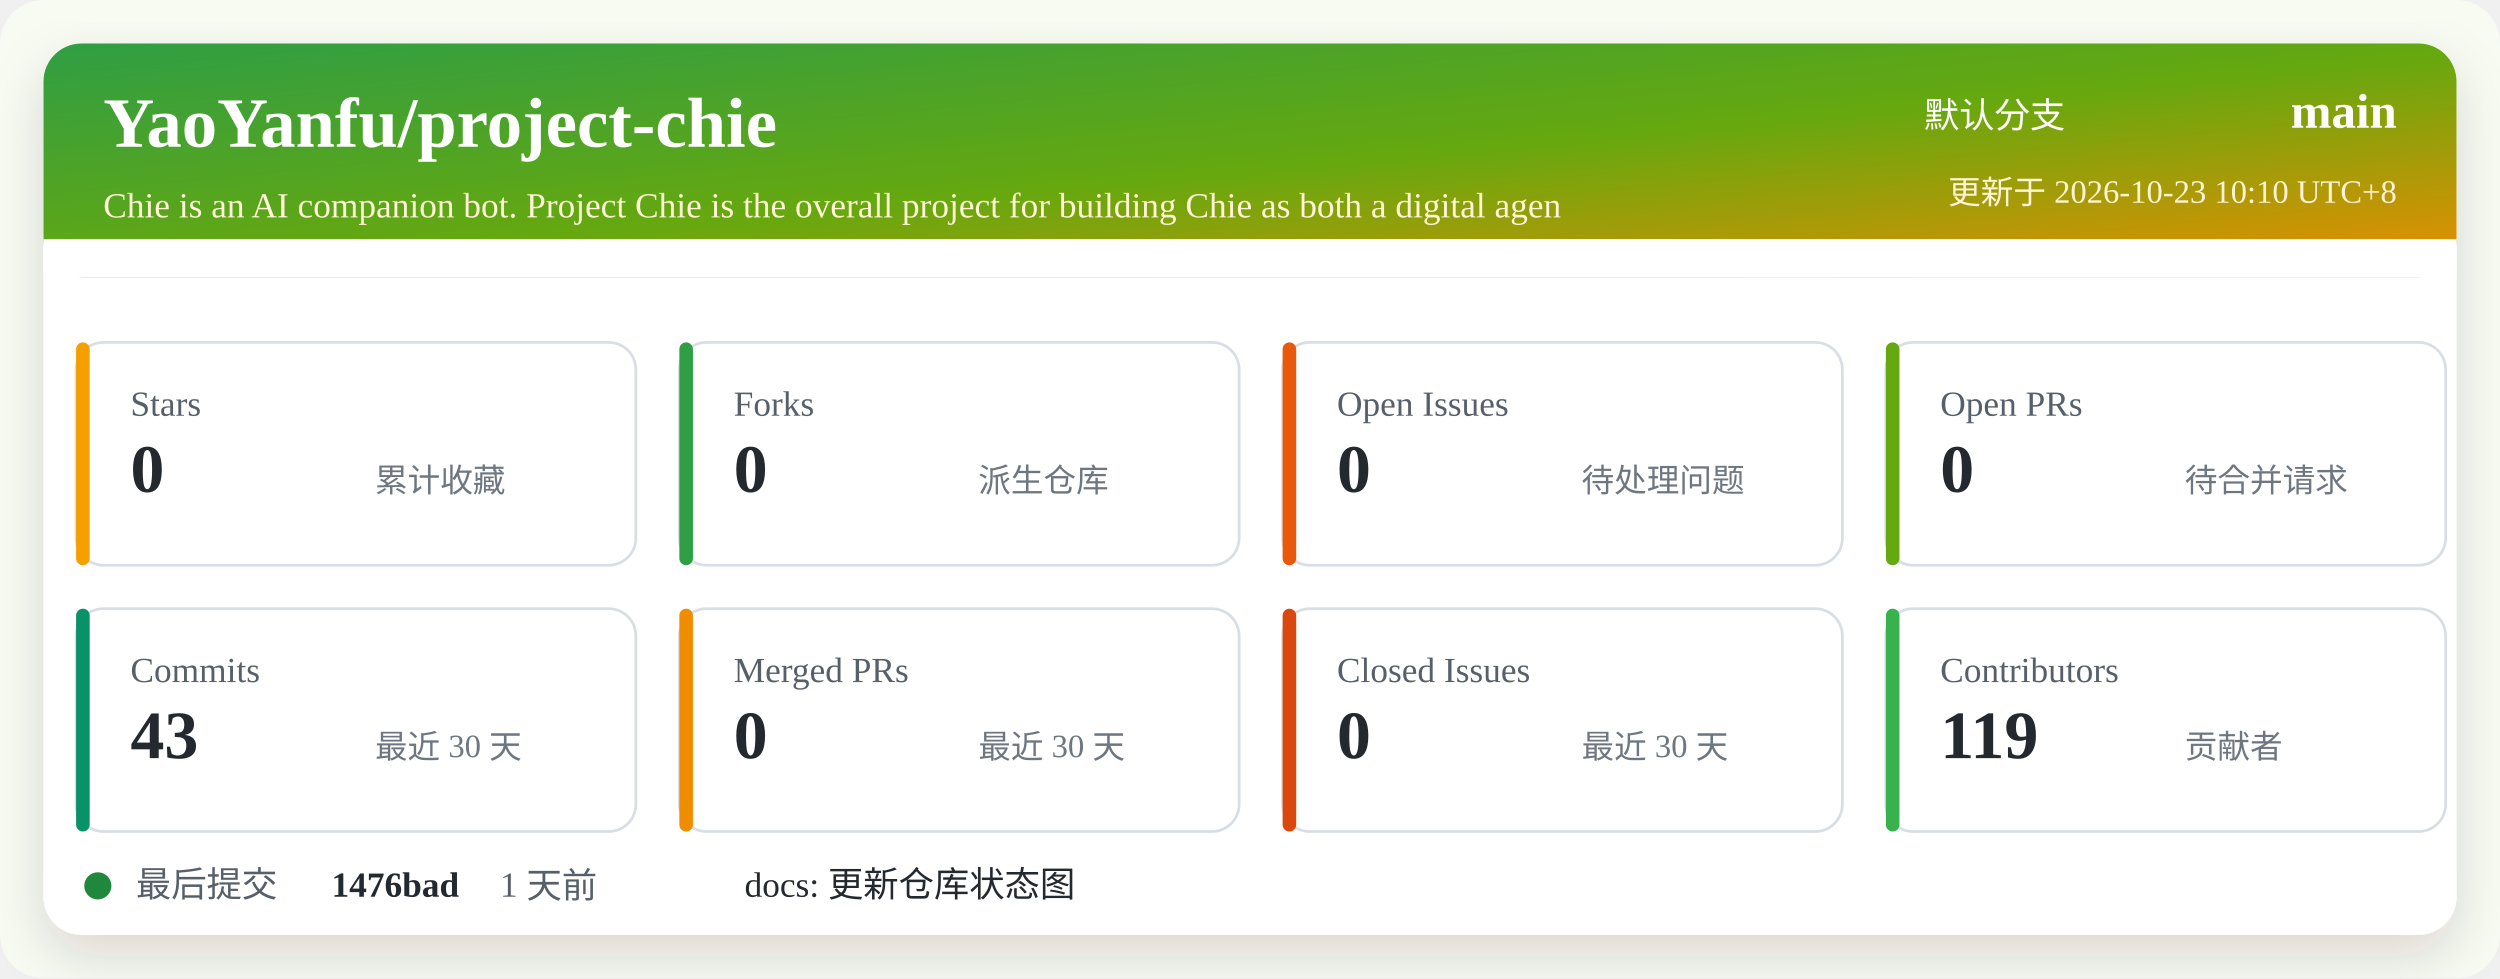
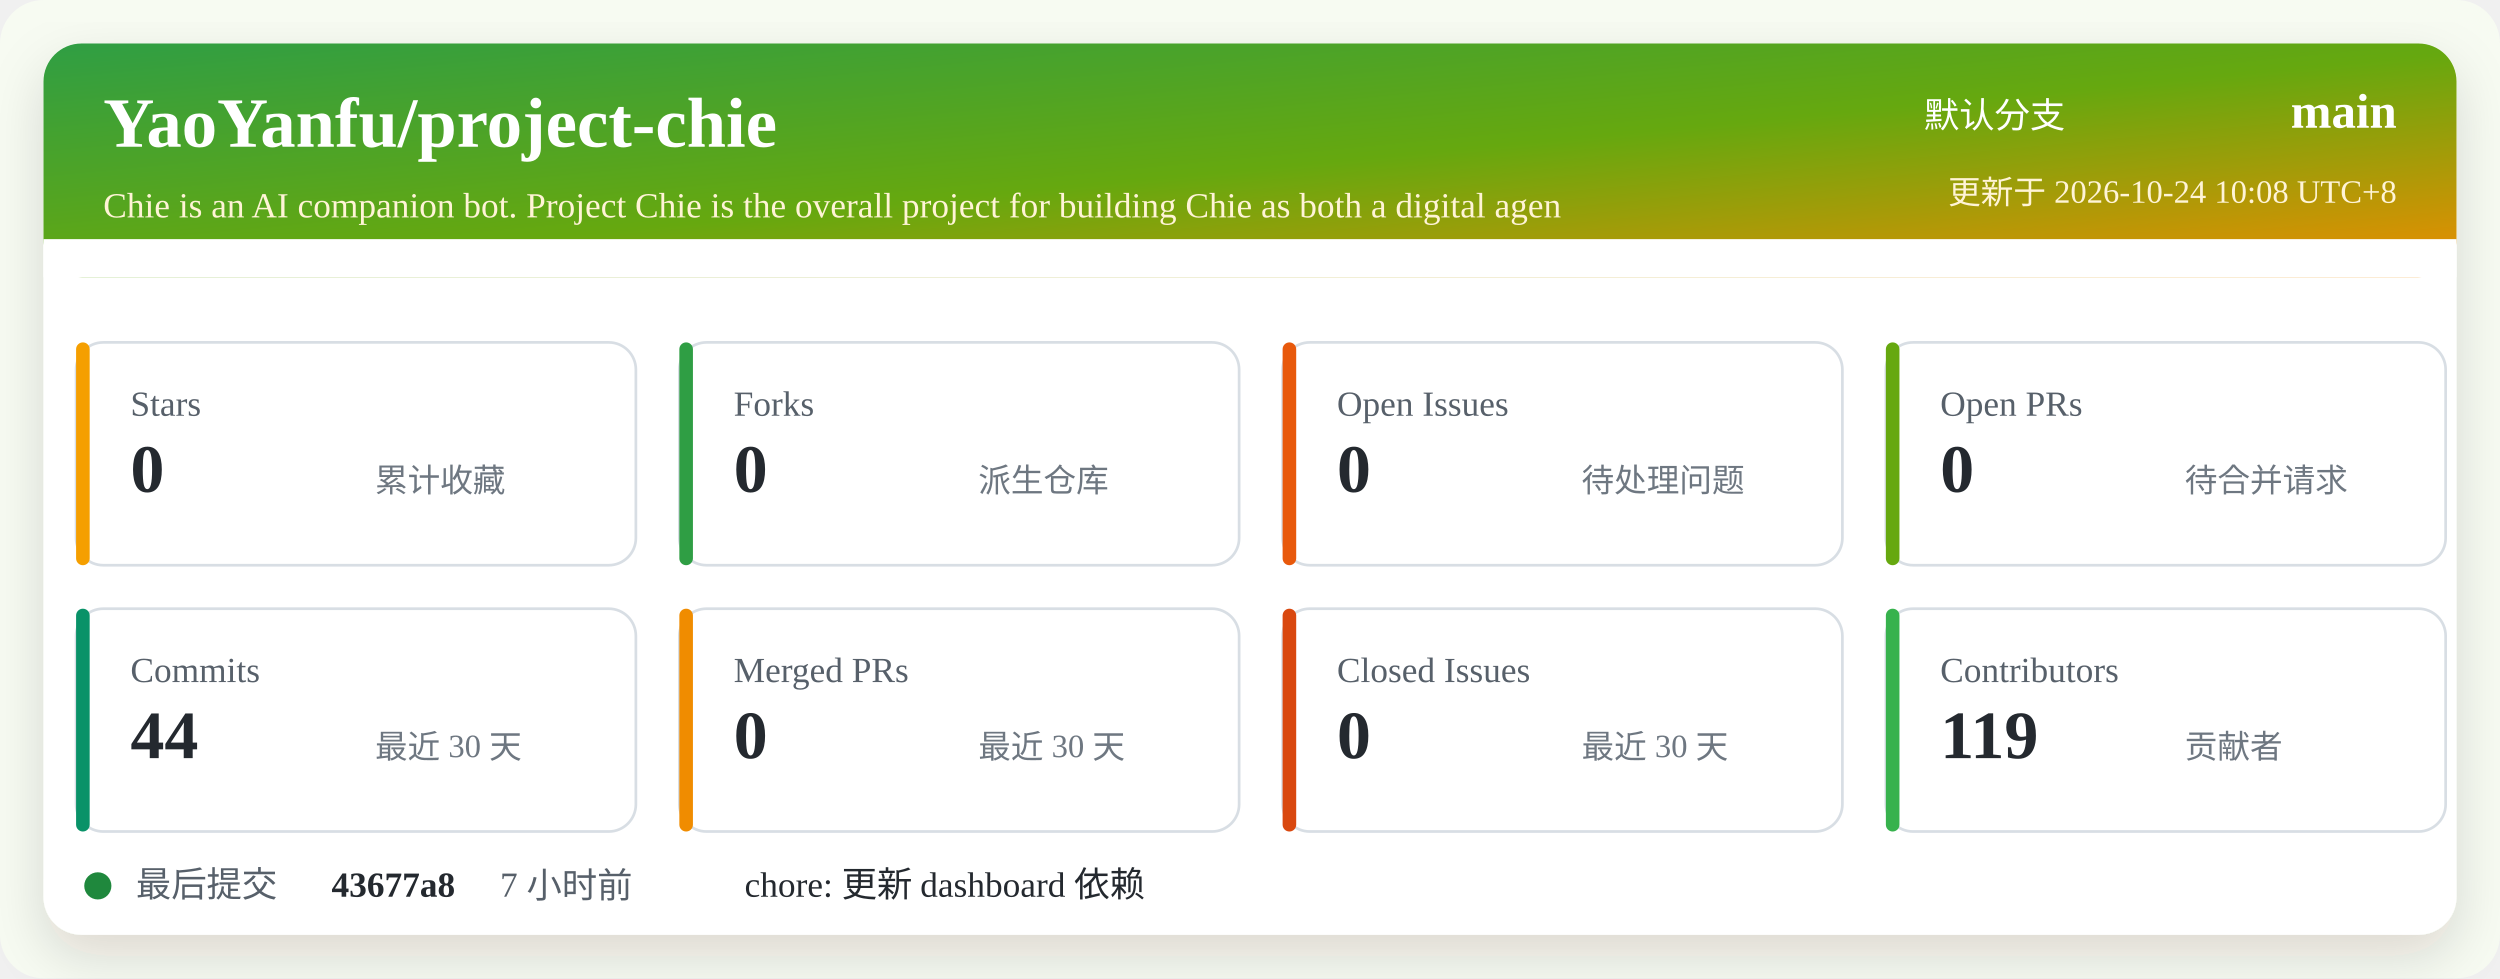
<svg xmlns="http://www.w3.org/2000/svg" width="920" height="360" viewBox="0 0 920 360" role="img" aria-labelledby="title desc">
  <defs>
    <linearGradient id="header" x1="0" x2="1" y1="0" y2="1">
      <stop offset="0%" stop-color="#2f9e44" />
      <stop offset="52%" stop-color="#66a80f" />
      <stop offset="100%" stop-color="#f08c00" />
    </linearGradient>
    <filter id="shadow" x="-5%" y="-5%" width="110%" height="110%">
      <feDropShadow dx="0" dy="8" stdDeviation="10" flood-color="#2b2318" flood-opacity="0.14" />
    </filter>
  </defs>
  <rect width="920" height="360" rx="16" fill="#f7fbf2" />
  <rect x="16" y="16" width="888" height="328" rx="14" fill="#ffffff" filter="url(#shadow)" />
  <rect x="16" y="16" width="888" height="86" rx="14" fill="url(#header)" />
  <path d="M16 88 H904 V102 H16 Z" fill="#ffffff" />
  <text x="38" y="54" fill="#ffffff" font-size="26" font-weight="700">YaoYanfu/project-chie</text>
  <text x="38" y="80" fill="#fff4d6" font-size="13">Chie is an AI companion bot. Project Chie is the overall project for building Chie as both a digital agen</text>
  <text x="760" y="47" fill="#ffffff" font-size="13" text-anchor="end">默认分支</text>
  <text x="882" y="47" fill="#ffffff" font-size="18" font-weight="700" text-anchor="end">main</text>
-   <text x="882" y="75" fill="#fff4d6" font-size="12" text-anchor="end">更新于 2026-10-23 10:10 UTC+8</text>
+   <text x="882" y="75" fill="#fff4d6" font-size="12" text-anchor="end">更新于 2026-10-24 10:08 UTC+8</text>
  <g transform="translate(28 126)">
    <rect width="206" height="82" rx="10" fill="#ffffff" stroke="#d8dee4" />
    <rect x="0" y="0" width="5" height="82" rx="2.5" fill="#f59f00" />
    <text x="20" y="27" fill="#57606a" font-size="13">Stars</text>
    <text x="20" y="55" fill="#24292f" font-size="25" font-weight="700">0</text>
    <text x="110" y="55" fill="#6e7781" font-size="12">累计收藏</text>
  </g>
  <g transform="translate(250 126)">
    <rect width="206" height="82" rx="10" fill="#ffffff" stroke="#d8dee4" />
    <rect x="0" y="0" width="5" height="82" rx="2.5" fill="#2f9e44" />
    <text x="20" y="27" fill="#57606a" font-size="13">Forks</text>
    <text x="20" y="55" fill="#24292f" font-size="25" font-weight="700">0</text>
    <text x="110" y="55" fill="#6e7781" font-size="12">派生仓库</text>
  </g>
  <g transform="translate(472 126)">
    <rect width="206" height="82" rx="10" fill="#ffffff" stroke="#d8dee4" />
    <rect x="0" y="0" width="5" height="82" rx="2.5" fill="#e8590c" />
    <text x="20" y="27" fill="#57606a" font-size="13">Open Issues</text>
    <text x="20" y="55" fill="#24292f" font-size="25" font-weight="700">0</text>
    <text x="110" y="55" fill="#6e7781" font-size="12">待处理问题</text>
  </g>
  <g transform="translate(694 126)">
    <rect width="206" height="82" rx="10" fill="#ffffff" stroke="#d8dee4" />
    <rect x="0" y="0" width="5" height="82" rx="2.5" fill="#66a80f" />
    <text x="20" y="27" fill="#57606a" font-size="13">Open PRs</text>
    <text x="20" y="55" fill="#24292f" font-size="25" font-weight="700">0</text>
    <text x="110" y="55" fill="#6e7781" font-size="12">待合并请求</text>
  </g>
  <g transform="translate(28 224)">
    <rect width="206" height="82" rx="10" fill="#ffffff" stroke="#d8dee4" />
    <rect x="0" y="0" width="5" height="82" rx="2.5" fill="#099268" />
    <text x="20" y="27" fill="#57606a" font-size="13">Commits</text>
-     <text x="20" y="55" fill="#24292f" font-size="25" font-weight="700">43</text>
+     <text x="20" y="55" fill="#24292f" font-size="25" font-weight="700">44</text>
    <text x="110" y="55" fill="#6e7781" font-size="12">最近 30 天</text>
  </g>
  <g transform="translate(250 224)">
    <rect width="206" height="82" rx="10" fill="#ffffff" stroke="#d8dee4" />
    <rect x="0" y="0" width="5" height="82" rx="2.5" fill="#f08c00" />
    <text x="20" y="27" fill="#57606a" font-size="13">Merged PRs</text>
    <text x="20" y="55" fill="#24292f" font-size="25" font-weight="700">0</text>
    <text x="110" y="55" fill="#6e7781" font-size="12">最近 30 天</text>
  </g>
  <g transform="translate(472 224)">
    <rect width="206" height="82" rx="10" fill="#ffffff" stroke="#d8dee4" />
    <rect x="0" y="0" width="5" height="82" rx="2.5" fill="#d9480f" />
    <text x="20" y="27" fill="#57606a" font-size="13">Closed Issues</text>
    <text x="20" y="55" fill="#24292f" font-size="25" font-weight="700">0</text>
    <text x="110" y="55" fill="#6e7781" font-size="12">最近 30 天</text>
  </g>
  <g transform="translate(694 224)">
    <rect width="206" height="82" rx="10" fill="#ffffff" stroke="#d8dee4" />
    <rect x="0" y="0" width="5" height="82" rx="2.5" fill="#37b24d" />
    <text x="20" y="27" fill="#57606a" font-size="13">Contributors</text>
    <text x="20" y="55" fill="#24292f" font-size="25" font-weight="700">119</text>
    <text x="110" y="55" fill="#6e7781" font-size="12">贡献者</text>
  </g>
  <g transform="translate(28 318)">
    <circle cx="8" cy="8" r="5" fill="#1f883d" />
    <text x="22" y="12" fill="#57606a" font-size="13">最后提交</text>
-     <text x="94" y="12" fill="#24292f" font-size="13" font-weight="700">1476bad</text>
-     <text x="156" y="12" fill="#57606a" font-size="13">1 天前</text>
-     <text x="246" y="12" fill="#24292f" font-size="13">docs: 更新仓库状态图</text>
+     <text x="94" y="12" fill="#24292f" font-size="13" font-weight="700">43677a8</text>
+     <text x="156" y="12" fill="#57606a" font-size="13">7 小时前</text>
+     <text x="246" y="12" fill="#24292f" font-size="13">chore: 更新 dashboard 依赖</text>
  </g>
</svg>
